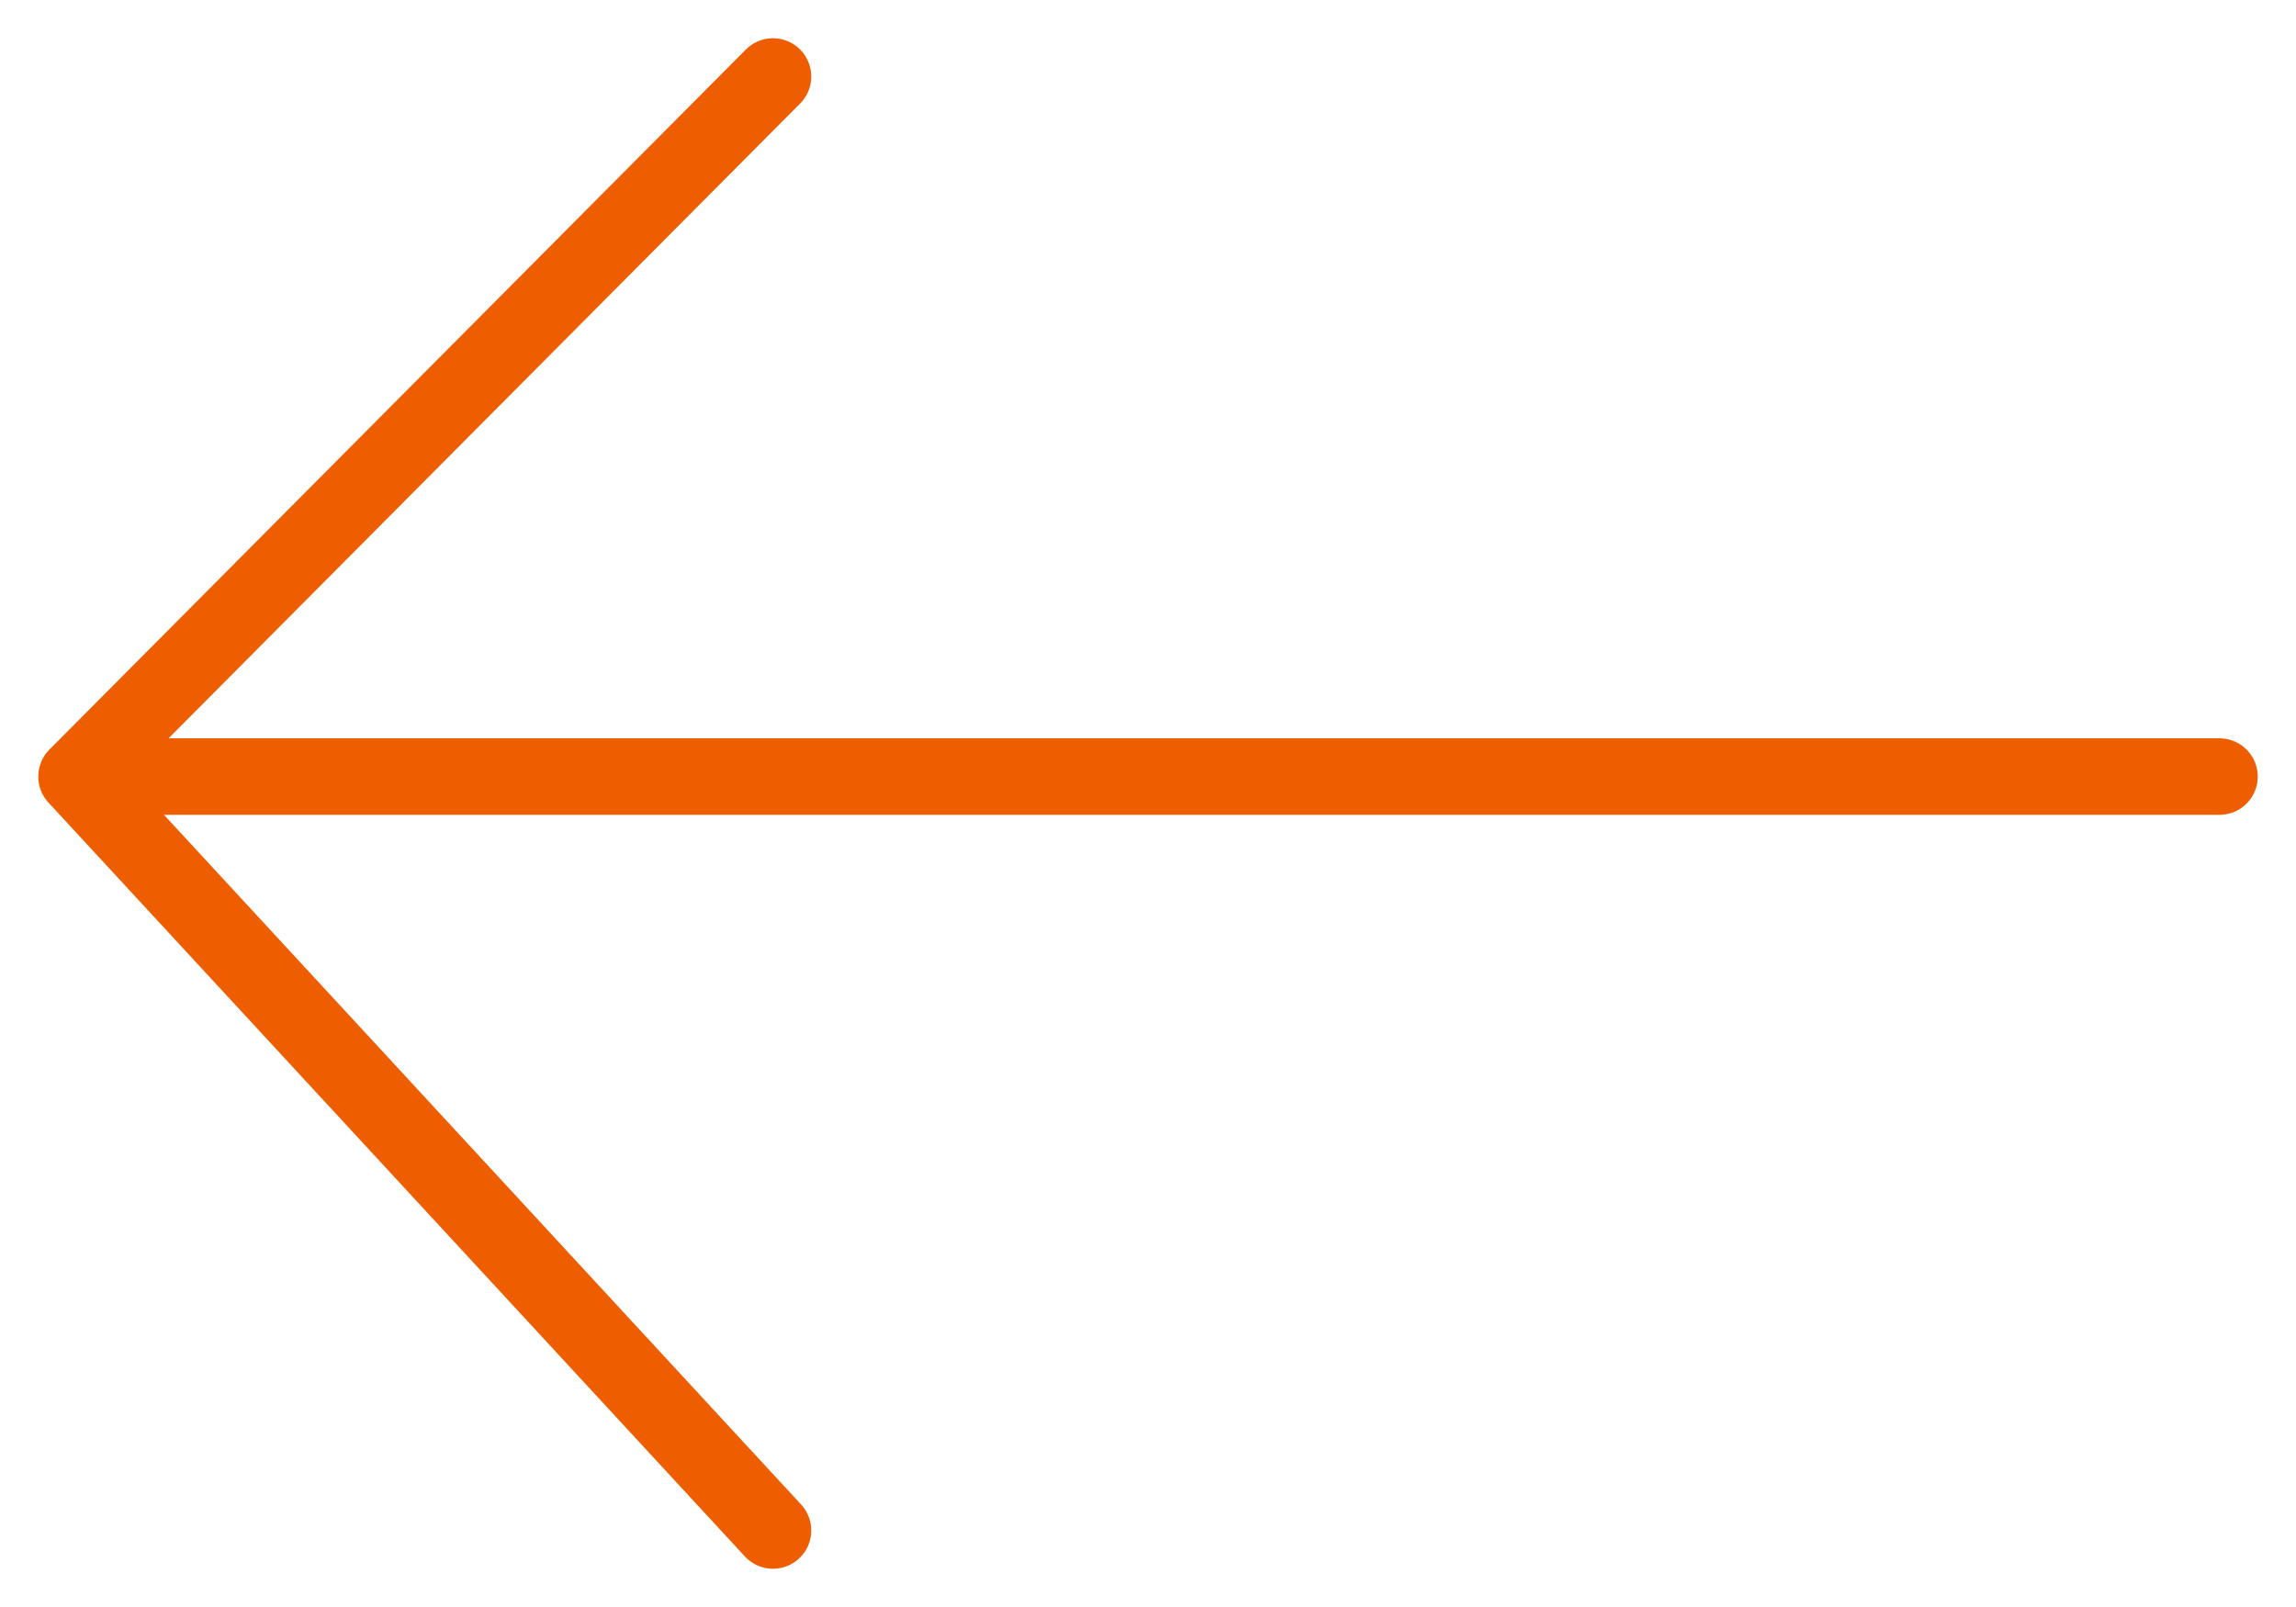
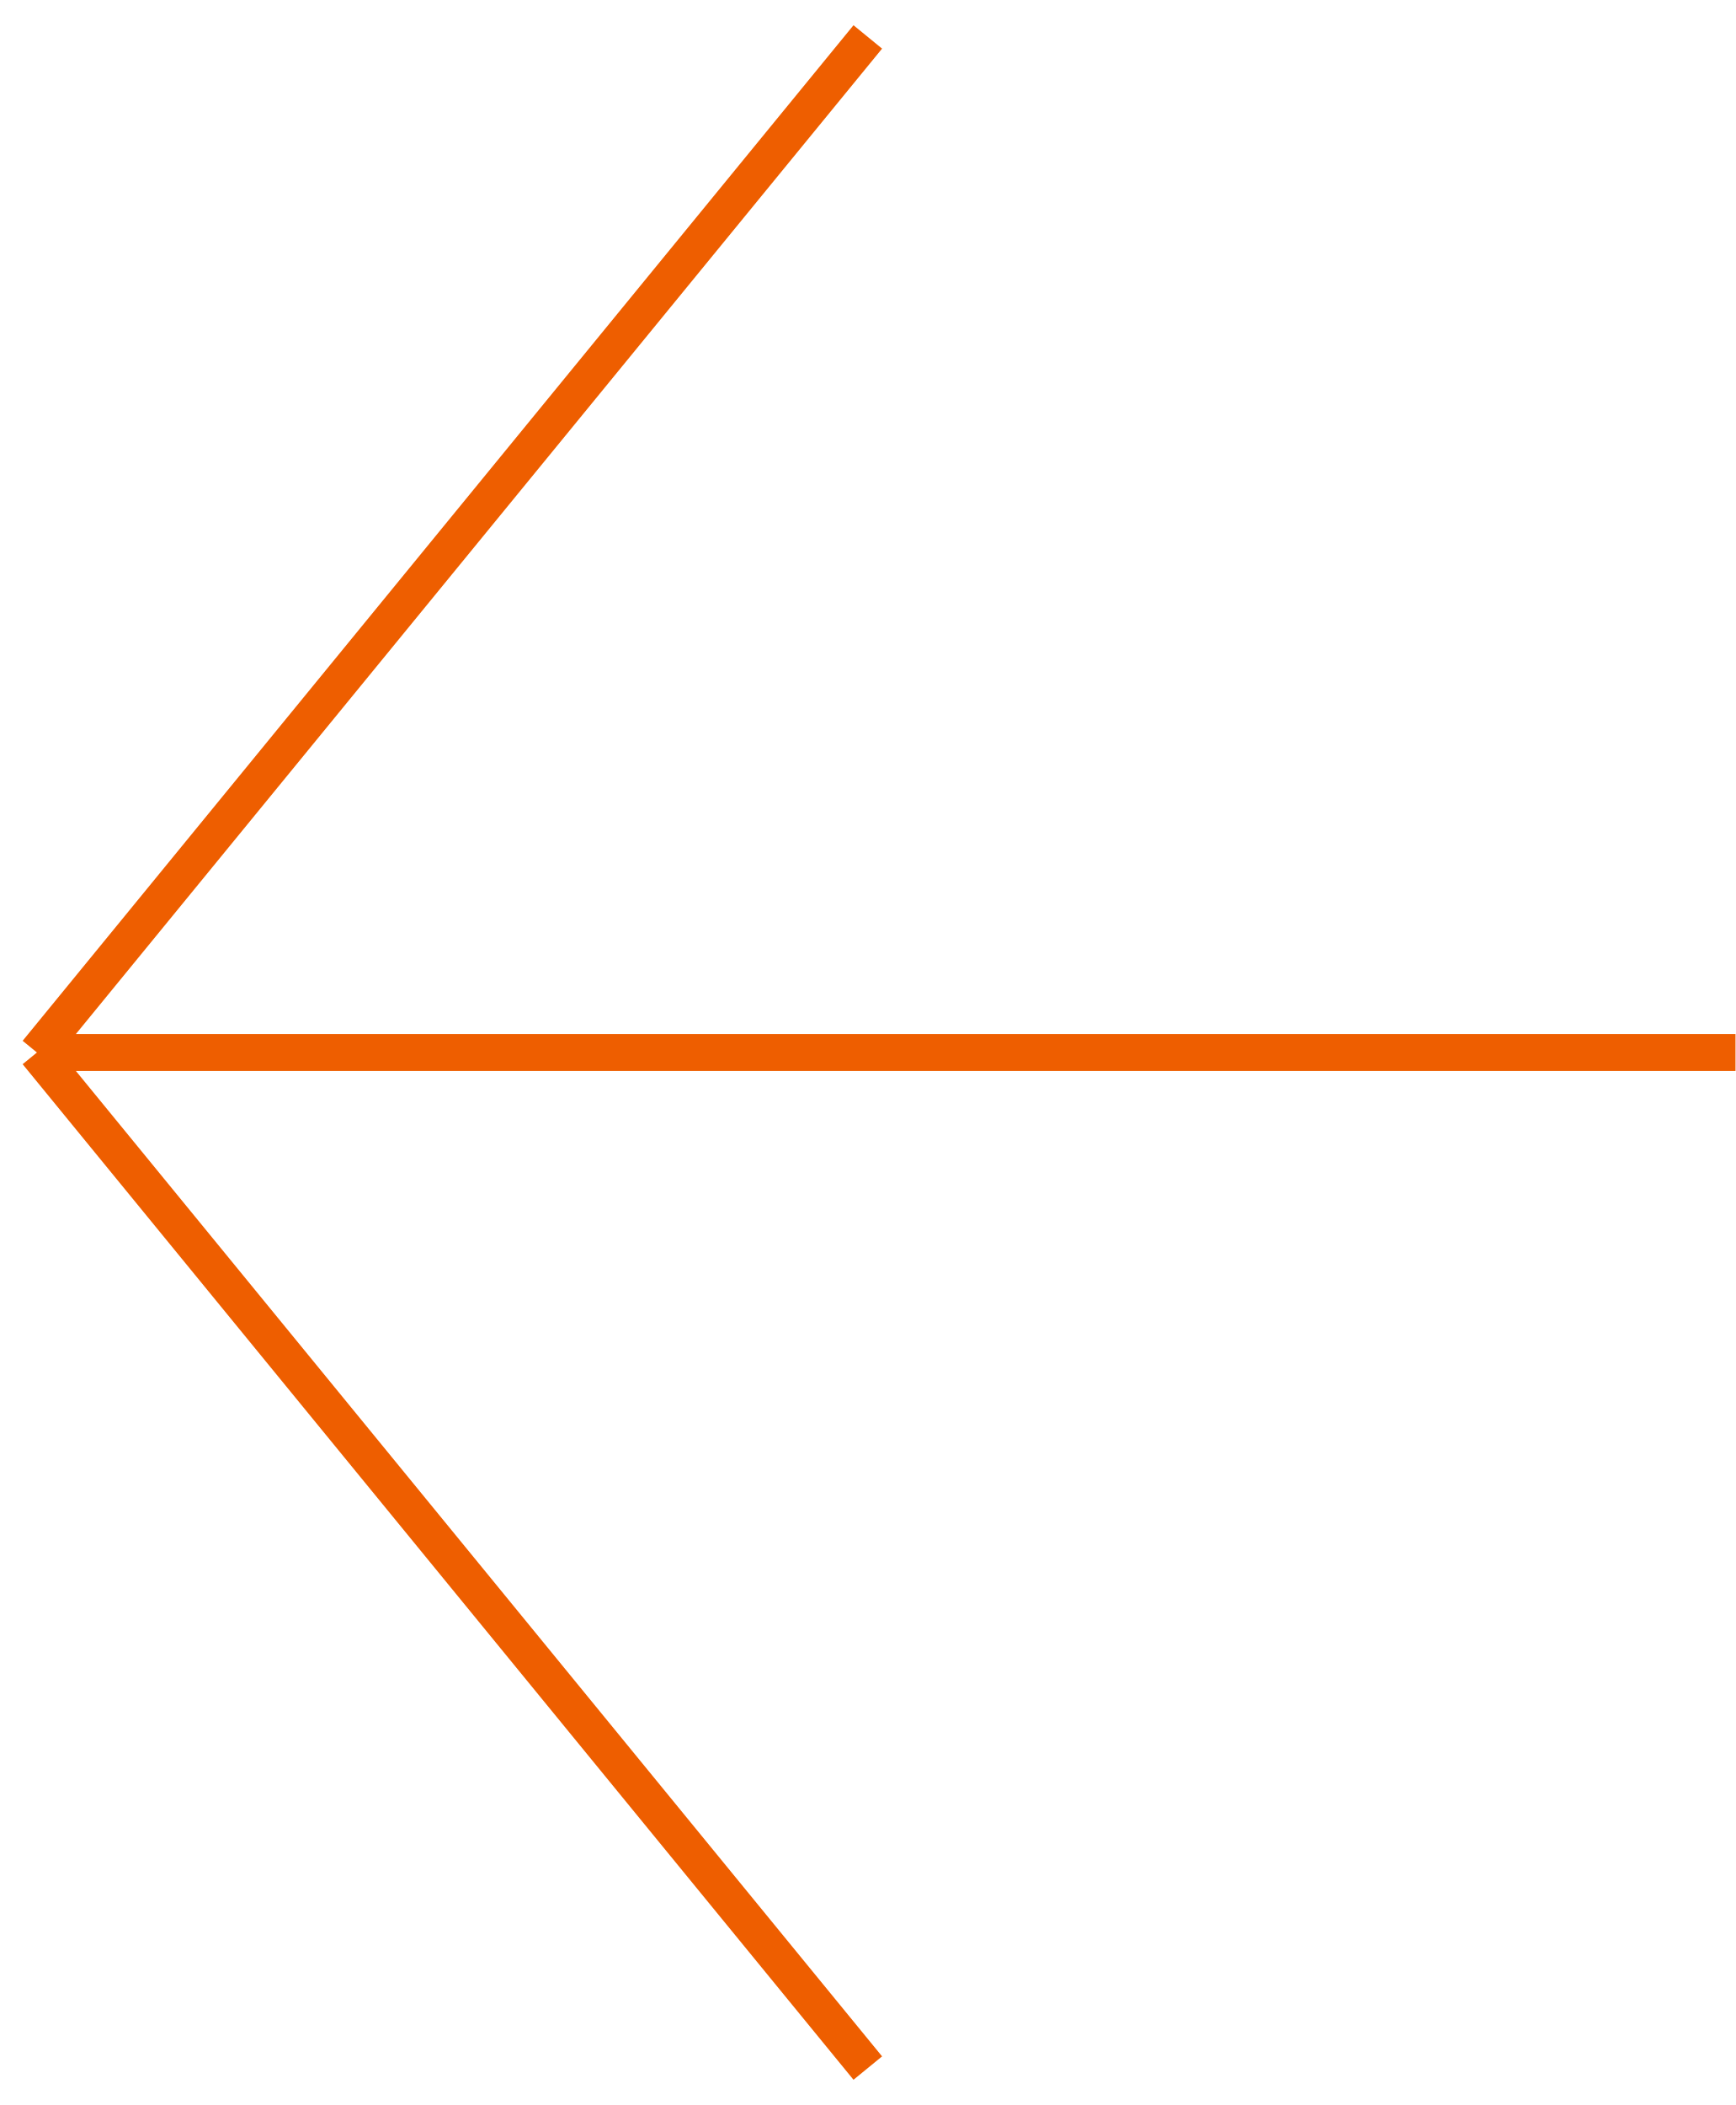
- <svg xmlns="http://www.w3.org/2000/svg" width="30" height="21" viewBox="0 0 30 21" fill="none">
-   <path d="M1 10.148H29M1 10.148L10.1 1M1 10.148L10.1 20" stroke="#EE5E00" stroke-linecap="round" stroke-linejoin="round" />
+ <svg xmlns="http://www.w3.org/2000/svg" width="47" height="57" viewBox="0 0 47 57" fill="none">
+   <path d="M1 28.5L47 28.5M1 28.5L23.501 56M1 28.5L23.501 1" stroke="#EE5E00" />
</svg>
